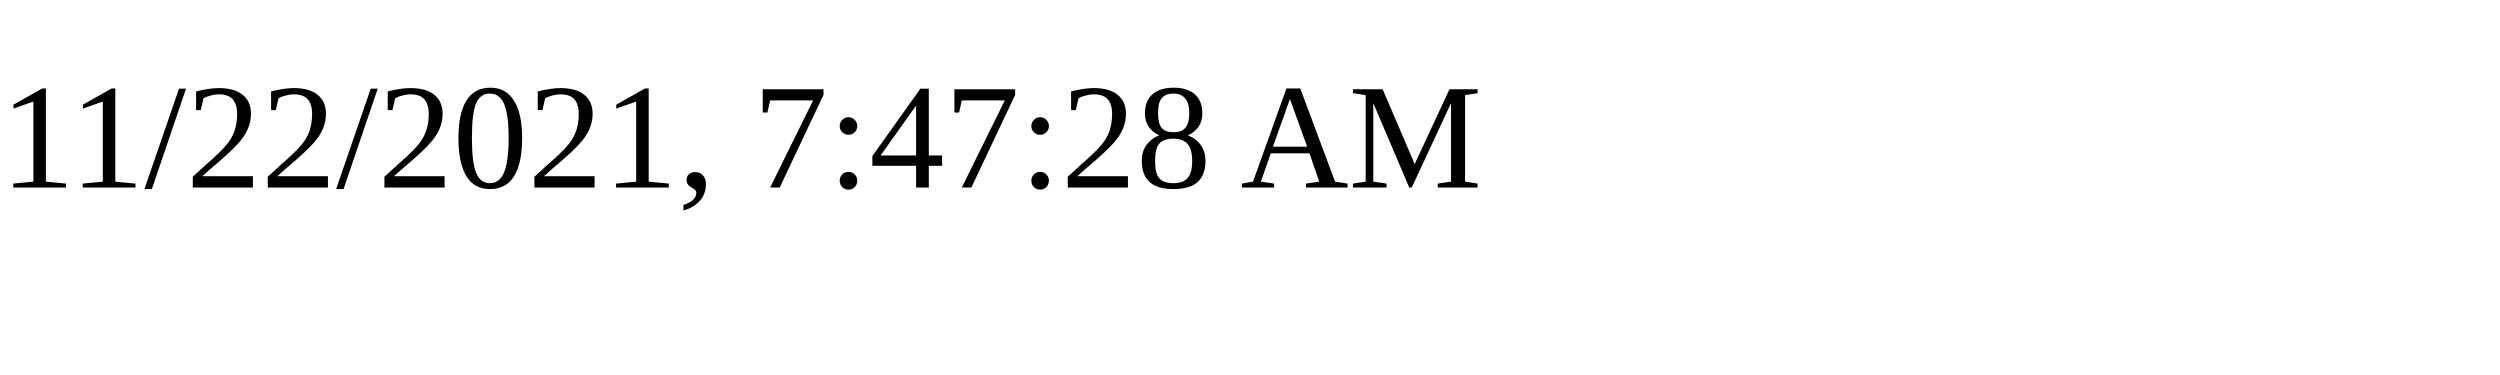
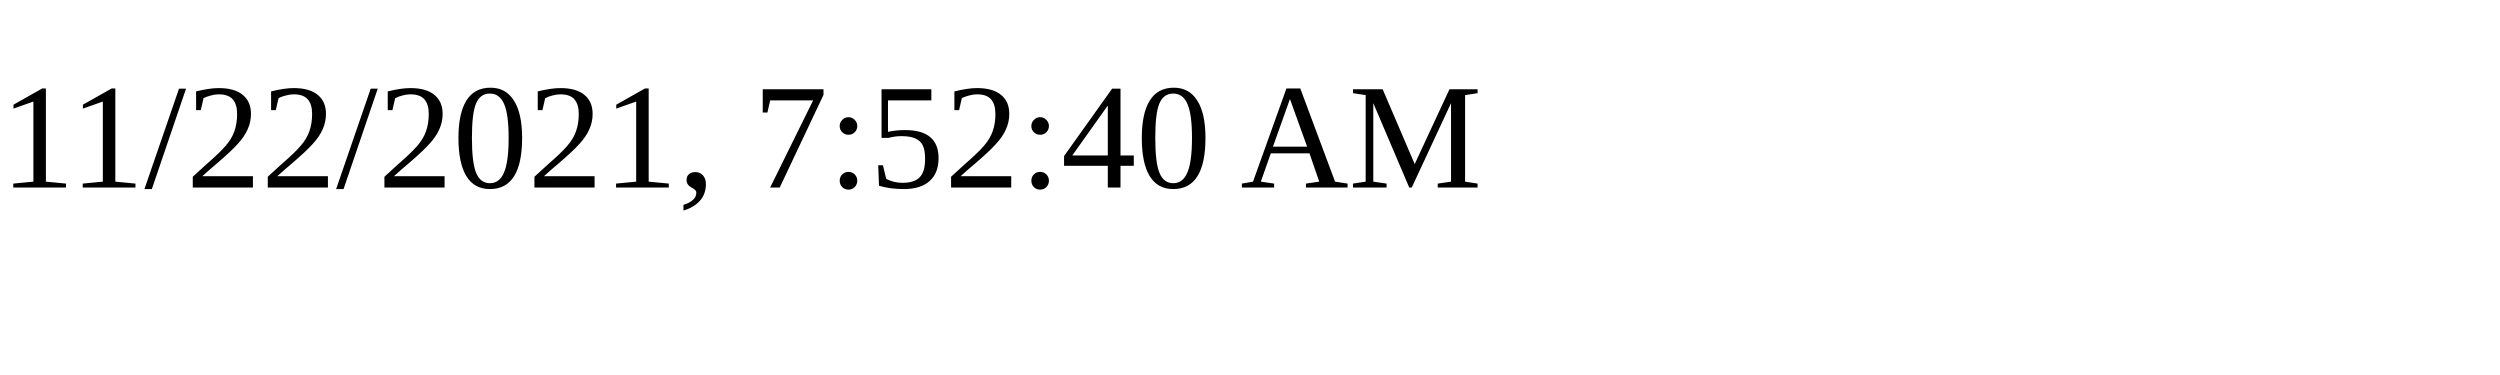
<svg xmlns="http://www.w3.org/2000/svg" height="30" width="200">
-   <text x="0" y="15">11/22/2021, 7:47:28 AM</text>
+   <text x="0" y="15">11/22/2021, 7:52:40 AM</text>
</svg>
